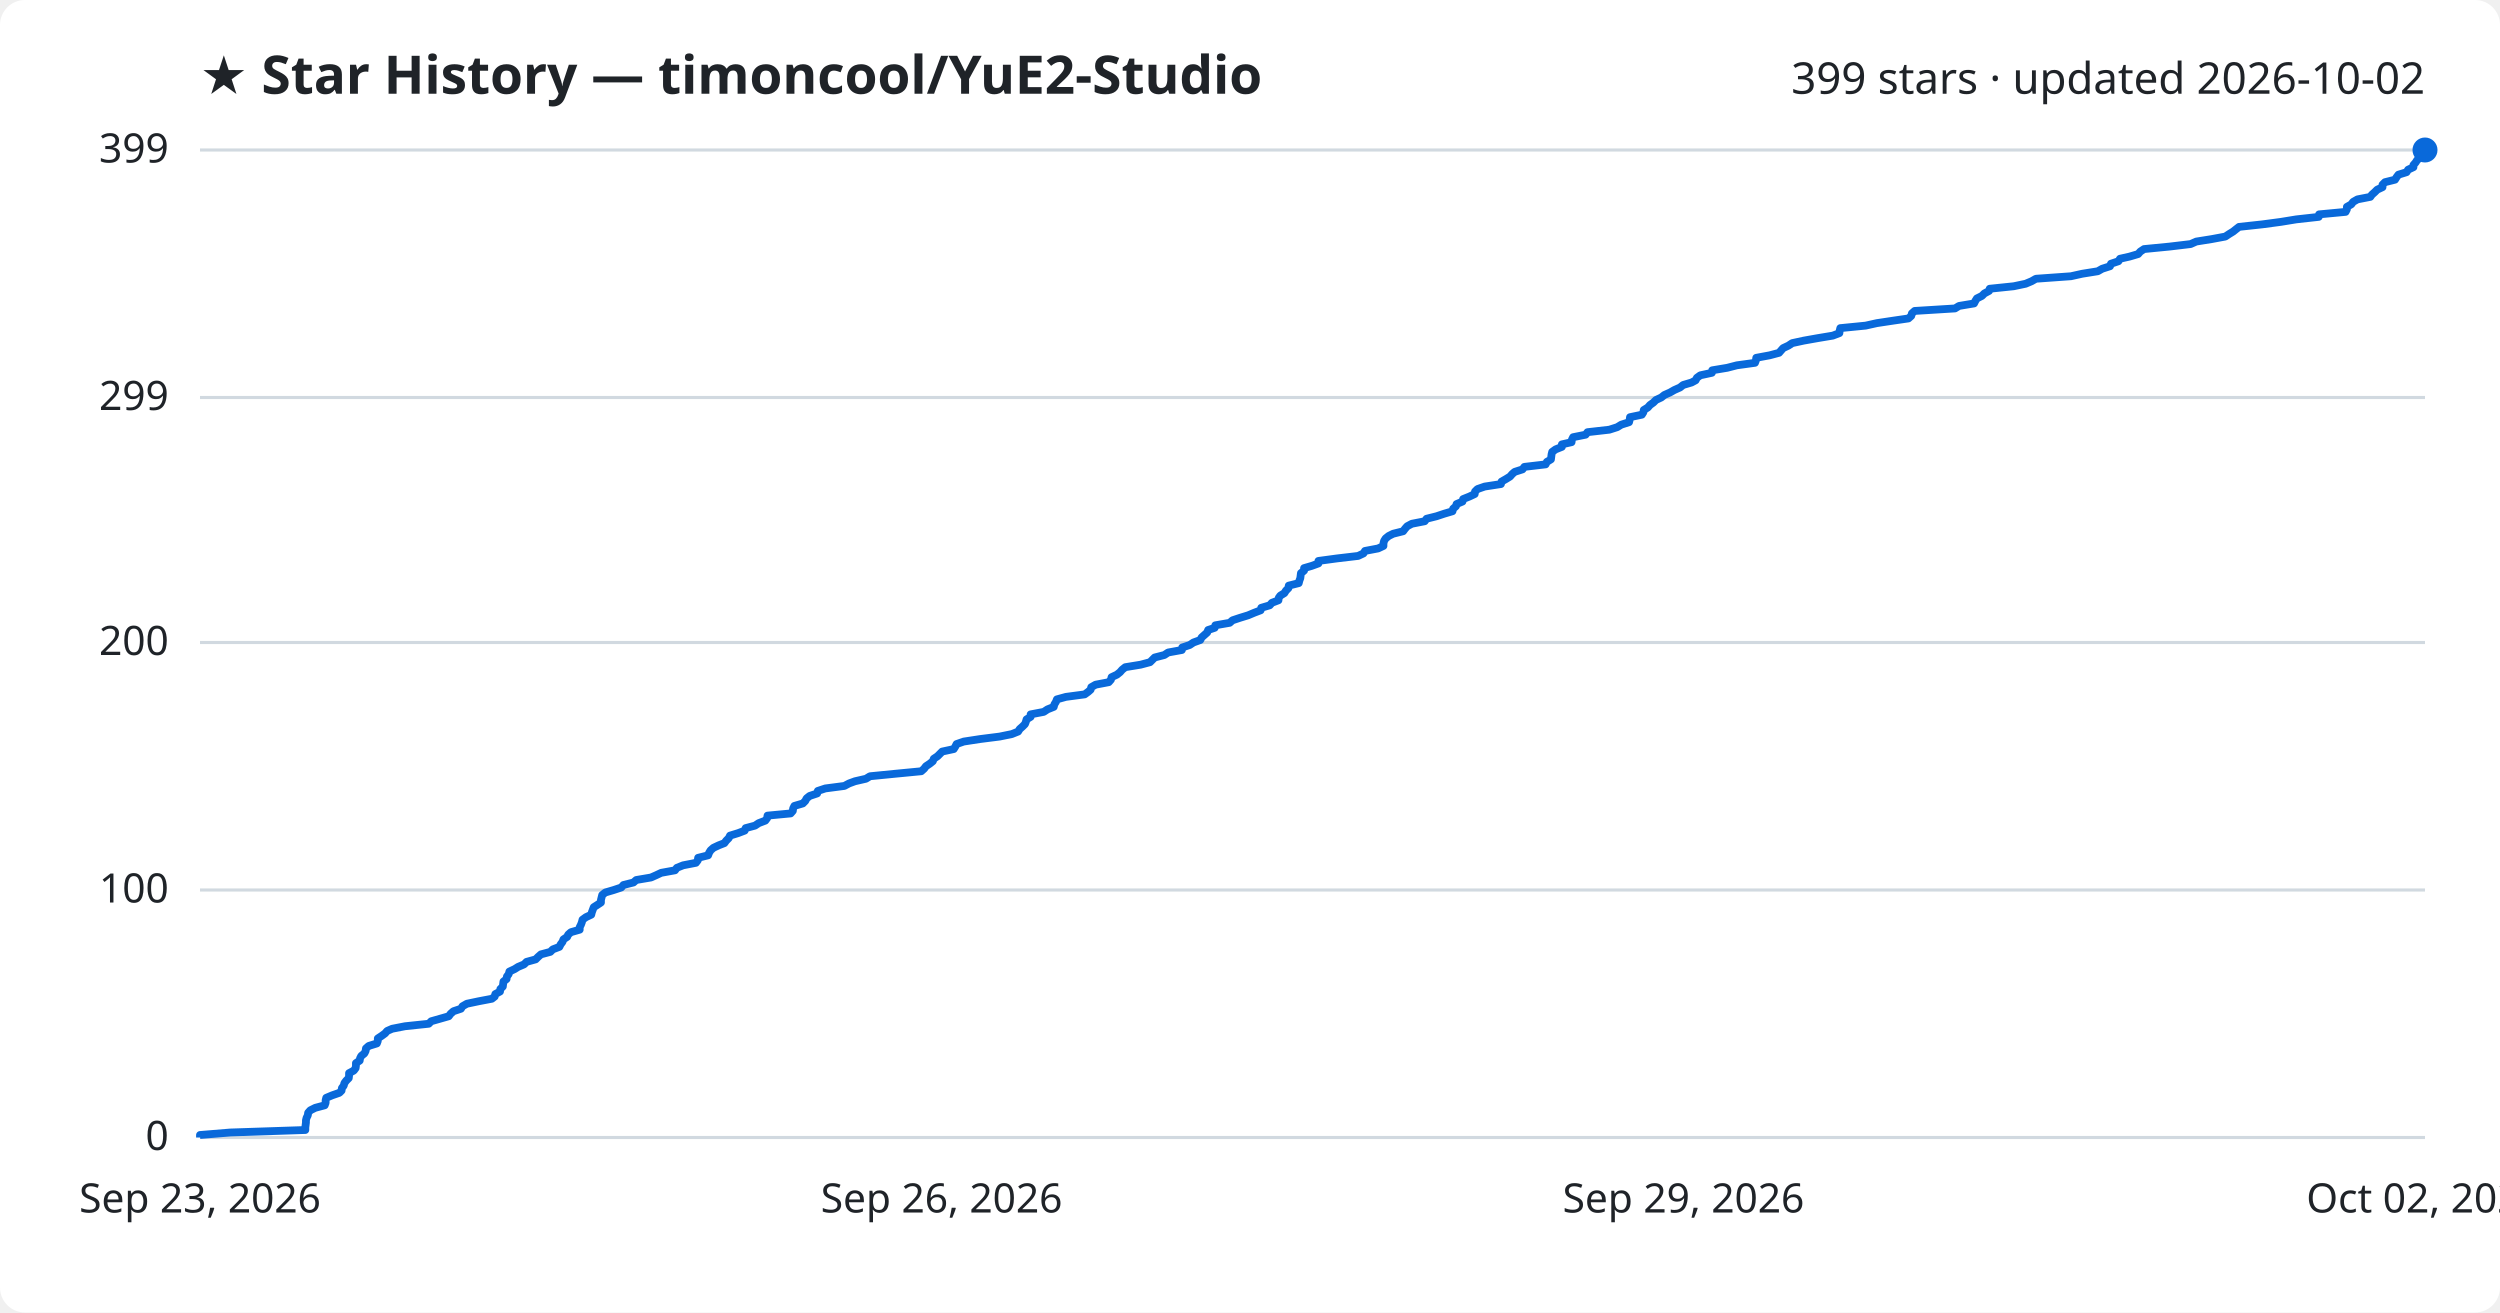
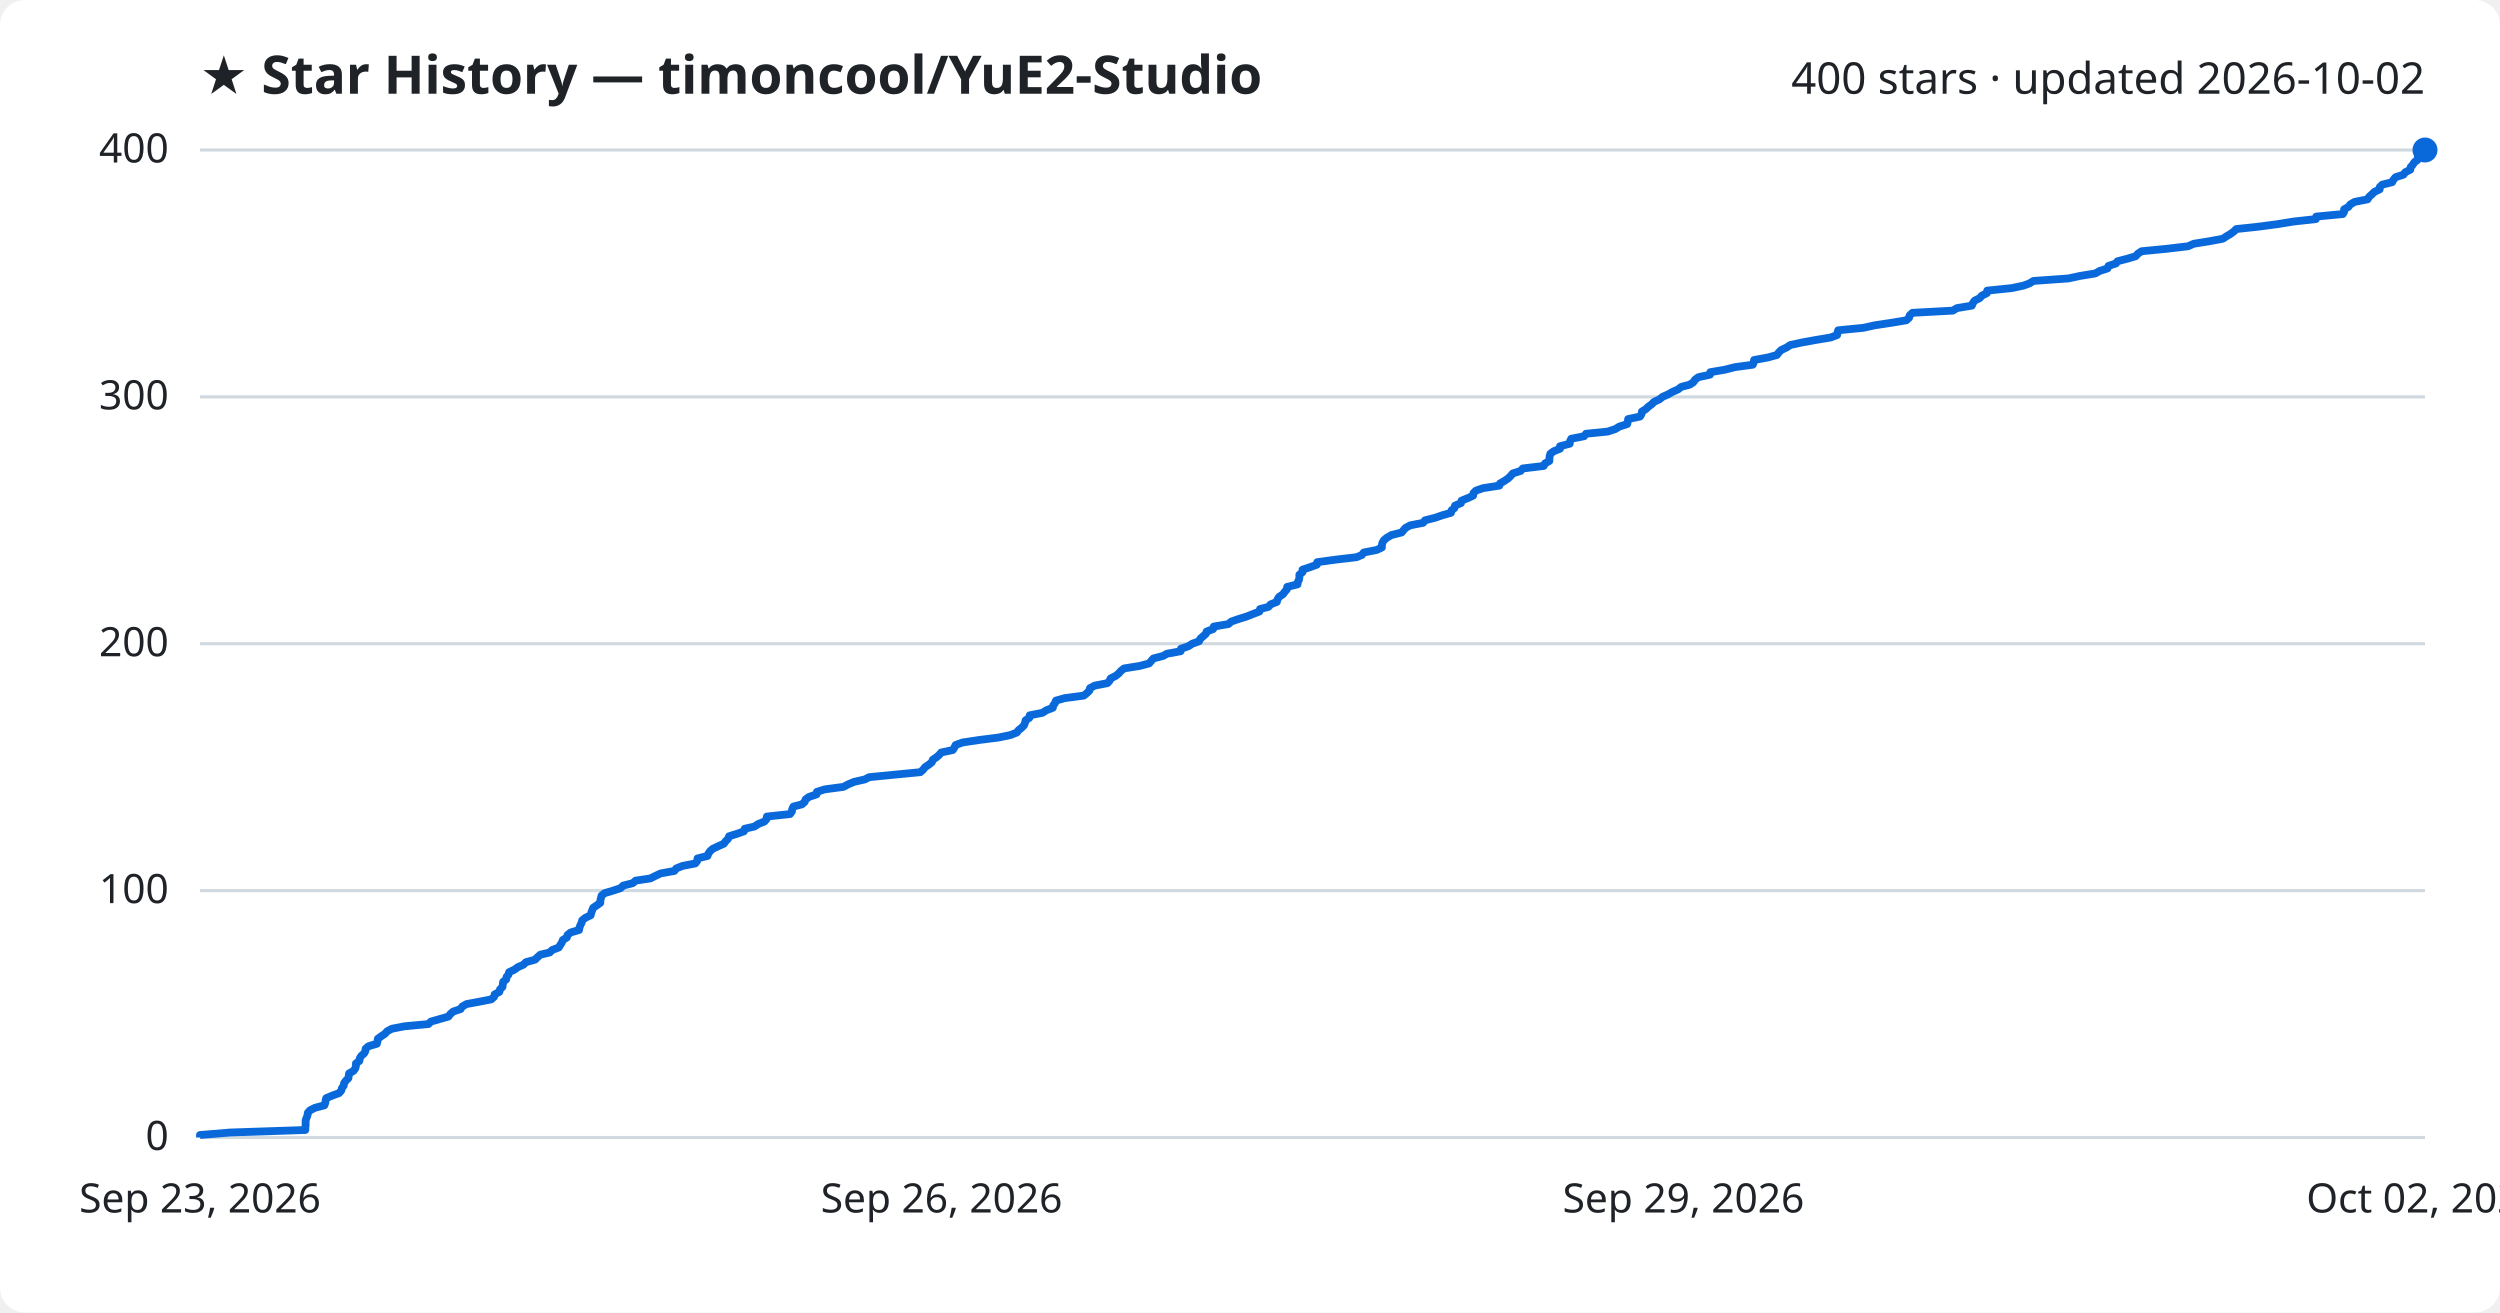
<svg xmlns="http://www.w3.org/2000/svg" viewBox="0 0 800 420" font-family="Segoe UI, sans-serif">
  <rect width="800" height="420" fill="#ffffff" rx="8" />
  <text x="64" y="30" fill="#1f2328" font-size="17" font-weight="700">★ Star History — timoncool/YuE2-Studio</text>
-   <text x="776" y="30" fill="#1f2328" font-size="14" text-anchor="end">399 stars · updated 2026-10-02</text>
+   <text x="776" y="30" fill="#1f2328" font-size="14" text-anchor="end">400 stars · updated 2026-10-02</text>
  <line x1="64" y1="364.0" x2="776" y2="364.0" stroke="#d1d9e0" stroke-width="1" />
  <text x="54" y="368.0" fill="#1f2328" font-size="13" text-anchor="end">0</text>
-   <line x1="64" y1="284.8" x2="776" y2="284.8" stroke="#d1d9e0" stroke-width="1" />
-   <text x="54" y="288.8" fill="#1f2328" font-size="13" text-anchor="end">100</text>
-   <line x1="64" y1="205.6" x2="776" y2="205.6" stroke="#d1d9e0" stroke-width="1" />
-   <text x="54" y="209.6" fill="#1f2328" font-size="13" text-anchor="end">200</text>
-   <line x1="64" y1="127.2" x2="776" y2="127.2" stroke="#d1d9e0" stroke-width="1" />
-   <text x="54" y="131.2" fill="#1f2328" font-size="13" text-anchor="end">299</text>
+   <line x1="64" y1="285.0" x2="776" y2="285.0" stroke="#d1d9e0" stroke-width="1" />
+   <text x="54" y="289.0" fill="#1f2328" font-size="13" text-anchor="end">100</text>
+   <line x1="64" y1="206.0" x2="776" y2="206.0" stroke="#d1d9e0" stroke-width="1" />
+   <text x="54" y="210.0" fill="#1f2328" font-size="13" text-anchor="end">200</text>
+   <line x1="64" y1="127.0" x2="776" y2="127.0" stroke="#d1d9e0" stroke-width="1" />
+   <text x="54" y="131.0" fill="#1f2328" font-size="13" text-anchor="end">300</text>
  <line x1="64" y1="48.0" x2="776" y2="48.0" stroke="#d1d9e0" stroke-width="1" />
-   <text x="54" y="52.0" fill="#1f2328" font-size="13" text-anchor="end">399</text>
-   <path d="M64.0,364.0 L64.0,363.2 L73.7,362.4 L97.7,361.6 L97.7,360.8 L97.8,360.0 L97.9,359.2 L97.9,358.5 L98.1,357.7 L98.5,356.9 L98.6,356.1 L99.3,355.3 L100.9,354.5 L103.9,353.7 L104.2,352.9 L104.2,352.1 L104.4,351.3 L106.3,350.5 L108.6,349.7 L109.3,349.0 L109.4,348.2 L110.0,347.4 L110.2,346.6 L110.8,345.8 L111.6,345.0 L111.7,344.2 L111.7,343.4 L113.2,342.6 L113.8,341.8 L113.9,341.0 L113.9,340.2 L115.1,339.4 L115.2,338.7 L115.6,337.9 L116.6,337.1 L117.0,336.3 L117.1,335.5 L118.0,334.7 L120.6,333.9 L120.9,333.1 L120.9,332.3 L122.1,331.5 L123.2,330.7 L123.9,329.9 L125.5,329.2 L129.6,328.4 L137.2,327.6 L138.0,326.8 L140.8,326.0 L143.6,325.2 L144.2,324.4 L145.1,323.6 L147.5,322.8 L148.0,322.0 L149.4,321.2 L153.2,320.4 L157.4,319.6 L158.3,318.9 L158.5,318.1 L160.0,317.3 L160.1,316.5 L160.9,315.7 L161.0,314.9 L161.1,314.1 L162.1,313.3 L162.2,312.5 L162.8,311.7 L163.0,310.9 L164.7,310.1 L165.8,309.4 L167.7,308.6 L168.5,307.8 L171.4,307.0 L172.2,306.2 L173.1,305.4 L176.1,304.6 L176.9,303.8 L179.0,303.0 L179.4,302.2 L180.0,301.4 L180.3,300.6 L181.5,299.8 L181.8,299.1 L182.7,298.3 L185.5,297.5 L185.5,296.7 L185.9,295.9 L186.2,295.1 L186.4,294.3 L187.5,293.5 L189.2,292.7 L189.4,291.9 L189.7,291.1 L190.0,290.3 L191.1,289.6 L192.3,288.8 L192.3,288.0 L192.5,287.2 L192.7,286.4 L193.7,285.6 L196.4,284.8 L198.8,284.0 L199.5,283.2 L202.7,282.4 L203.6,281.6 L208.3,280.8 L209.9,280.1 L211.6,279.3 L216.0,278.5 L216.6,277.7 L218.6,276.9 L222.7,276.1 L223.3,275.3 L223.4,274.5 L226.6,273.7 L226.9,272.9 L227.4,272.1 L228.3,271.3 L230.0,270.5 L231.8,269.8 L232.4,269.0 L233.2,268.2 L233.6,267.4 L236.2,266.6 L238.3,265.8 L238.6,265.0 L241.6,264.2 L242.8,263.4 L244.9,262.6 L245.5,261.8 L245.6,261.0 L253.0,260.3 L253.7,259.5 L253.8,258.7 L254.2,257.9 L256.9,257.1 L257.7,256.3 L258.1,255.5 L259.1,254.7 L261.5,253.9 L261.7,253.1 L264.1,252.3 L270.2,251.5 L271.7,250.7 L273.6,250.0 L277.1,249.2 L278.4,248.4 L286.5,247.6 L294.8,246.8 L295.7,246.0 L296.3,245.2 L297.5,244.4 L298.5,243.6 L298.8,242.8 L300.0,242.0 L300.8,241.2 L301.5,240.5 L305.2,239.7 L305.7,238.9 L306.1,238.1 L308.4,237.3 L313.6,236.5 L319.9,235.7 L323.8,234.9 L325.8,234.1 L326.3,233.3 L327.2,232.5 L328.0,231.7 L328.3,230.9 L328.5,230.2 L329.8,229.4 L329.8,228.6 L334.0,227.8 L335.2,227.0 L337.2,226.2 L337.4,225.4 L337.9,224.6 L338.2,223.8 L341.1,223.0 L347.1,222.2 L348.2,221.4 L349.0,220.7 L349.2,219.9 L350.6,219.1 L354.8,218.3 L355.5,217.5 L355.7,216.7 L357.4,215.9 L358.4,215.1 L359.1,214.3 L360.1,213.5 L365.0,212.7 L368.0,211.9 L368.8,211.1 L369.5,210.4 L372.6,209.6 L373.8,208.8 L378.2,208.0 L378.3,207.2 L380.7,206.4 L381.9,205.6 L384.1,204.8 L384.5,204.0 L385.4,203.2 L386.3,202.4 L386.6,201.6 L388.7,200.9 L388.9,200.1 L393.5,199.3 L394.4,198.5 L396.8,197.7 L399.4,196.9 L401.3,196.1 L403.4,195.3 L403.6,194.5 L406.3,193.7 L407.0,192.9 L409.1,192.1 L409.2,191.3 L409.7,190.6 L411.0,189.8 L411.5,189.0 L412.3,188.2 L412.4,187.4 L415.6,186.6 L415.8,185.8 L416.1,185.0 L416.2,184.2 L416.3,183.4 L417.3,182.6 L417.3,181.8 L419.7,181.1 L421.9,180.3 L421.9,179.5 L427.8,178.7 L434.6,177.9 L436.3,177.1 L436.8,176.3 L441.0,175.5 L442.7,174.7 L442.7,173.9 L442.9,173.1 L443.4,172.3 L444.4,171.5 L445.8,170.8 L449.0,170.0 L449.6,169.2 L450.3,168.4 L451.8,167.6 L455.9,166.8 L456.5,166.0 L459.7,165.2 L462.1,164.4 L464.8,163.6 L465.0,162.8 L465.9,162.0 L466.1,161.3 L468.0,160.5 L468.2,159.7 L470.2,158.9 L471.9,158.1 L472.0,157.3 L472.8,156.5 L475.1,155.7 L480.3,154.9 L480.5,154.1 L481.9,153.3 L483.2,152.5 L483.9,151.7 L484.7,151.0 L487.2,150.2 L487.8,149.4 L494.6,148.6 L495.0,147.8 L496.3,147.0 L496.4,146.2 L496.5,145.4 L496.7,144.6 L497.8,143.8 L499.8,143.0 L499.8,142.2 L502.9,141.5 L503.0,140.7 L503.4,139.9 L507.4,139.1 L508.0,138.3 L515.0,137.5 L517.5,136.7 L518.8,135.9 L521.3,135.1 L521.5,134.3 L521.6,133.5 L525.4,132.7 L525.9,131.9 L526.0,131.2 L527.3,130.4 L528.0,129.6 L529.1,128.8 L529.9,128.0 L531.6,127.2 L532.6,126.4 L534.4,125.6 L535.8,124.8 L537.6,124.0 L538.6,123.2 L541.3,122.4 L542.6,121.7 L543.0,120.9 L544.1,120.1 L547.8,119.3 L547.9,118.5 L552.7,117.7 L555.8,116.9 L561.6,116.1 L561.9,115.3 L562.0,114.5 L566.3,113.7 L569.3,112.9 L569.9,112.2 L570.6,111.4 L572.3,110.6 L573.5,109.8 L577.2,109.0 L581.7,108.2 L586.5,107.4 L588.6,106.6 L588.7,105.8 L588.9,105.0 L597.0,104.2 L600.6,103.4 L605.9,102.6 L610.7,101.9 L611.6,101.1 L611.8,100.3 L612.7,99.5 L625.6,98.7 L626.9,97.9 L631.7,97.1 L632.1,96.3 L632.6,95.5 L634.2,94.7 L635.0,93.9 L636.5,93.1 L636.7,92.4 L644.4,91.6 L648.2,90.8 L650.1,90.0 L651.5,89.2 L662.7,88.4 L666.3,87.6 L671.3,86.8 L672.7,86.0 L675.2,85.2 L675.5,84.4 L677.9,83.6 L678.4,82.8 L681.5,82.1 L684.2,81.3 L684.9,80.5 L686.1,79.7 L694.3,78.9 L701.0,78.1 L702.8,77.3 L707.8,76.5 L712.1,75.7 L713.3,74.9 L714.6,74.1 L715.6,73.3 L716.5,72.6 L723.9,71.8 L729.9,71.0 L734.8,70.2 L742.0,69.4 L742.1,68.6 L750.6,67.8 L751.0,67.0 L751.0,66.2 L752.4,65.4 L753.0,64.6 L754.4,63.8 L758.5,63.0 L759.0,62.3 L759.9,61.5 L760.7,60.7 L762.4,59.9 L762.4,59.1 L763.2,58.3 L766.4,57.5 L766.9,56.7 L767.5,55.9 L770.1,55.1 L770.6,54.3 L772.3,53.5 L772.3,52.8 L773.0,52.0 L773.5,51.2 L774.6,50.4 L774.6,49.6 L775.4,48.8 L776.0,48.0 L776.0,48.0" fill="none" stroke="#0969da" stroke-width="2.5" stroke-linejoin="round" />
+   <text x="54" y="52.0" fill="#1f2328" font-size="13" text-anchor="end">400</text>
+   <path d="M64.0,364.0 L64.0,363.2 L73.7,362.4 L97.7,361.6 L97.7,360.8 L97.8,360.1 L97.8,359.3 L97.8,358.5 L98.1,357.7 L98.4,356.9 L98.5,356.1 L99.2,355.3 L100.8,354.5 L103.8,353.7 L104.1,352.9 L104.2,352.1 L104.4,351.4 L106.3,350.6 L108.5,349.8 L109.2,349.0 L109.4,348.2 L110.0,347.4 L110.1,346.6 L110.7,345.8 L111.5,345.0 L111.6,344.2 L111.7,343.5 L113.1,342.7 L113.7,341.9 L113.9,341.1 L113.9,340.3 L115.0,339.5 L115.1,338.7 L115.6,337.9 L116.5,337.1 L116.9,336.4 L117.0,335.6 L117.9,334.8 L120.6,334.0 L120.8,333.2 L120.9,332.4 L122.0,331.6 L123.2,330.8 L123.9,330.0 L125.4,329.2 L129.5,328.4 L137.1,327.7 L137.9,326.9 L140.7,326.1 L143.5,325.3 L144.1,324.5 L145.0,323.7 L147.4,322.9 L147.9,322.1 L149.3,321.3 L153.1,320.6 L157.2,319.8 L158.1,319.0 L158.3,318.2 L159.8,317.4 L160.0,316.6 L160.8,315.8 L160.9,315.0 L161.0,314.2 L162.0,313.4 L162.1,312.6 L162.7,311.9 L162.9,311.1 L164.6,310.3 L165.7,309.5 L167.5,308.7 L168.3,307.9 L171.2,307.1 L172.0,306.3 L172.9,305.5 L175.9,304.8 L176.7,304.0 L178.8,303.2 L179.3,302.4 L179.8,301.6 L180.1,300.8 L181.4,300.0 L181.6,299.2 L182.6,298.4 L185.3,297.6 L185.4,296.9 L185.7,296.1 L186.1,295.3 L186.3,294.5 L187.3,293.7 L189.0,292.9 L189.2,292.1 L189.5,291.3 L189.8,290.5 L191.0,289.7 L192.1,288.9 L192.1,288.2 L192.3,287.4 L192.5,286.6 L193.5,285.8 L196.2,285.0 L198.6,284.2 L199.4,283.4 L202.5,282.6 L203.4,281.8 L208.1,281.1 L209.7,280.3 L211.4,279.5 L215.8,278.7 L216.4,277.9 L218.4,277.1 L222.5,276.3 L223.1,275.5 L223.2,274.7 L226.4,273.9 L226.7,273.1 L227.2,272.4 L228.1,271.6 L229.8,270.8 L231.6,270.0 L232.2,269.2 L233.0,268.4 L233.3,267.6 L235.9,266.8 L238.1,266.0 L238.3,265.2 L241.4,264.5 L242.6,263.7 L244.6,262.9 L245.3,262.1 L245.4,261.3 L252.8,260.5 L253.4,259.7 L253.5,258.9 L253.9,258.1 L256.6,257.4 L257.5,256.6 L257.8,255.8 L258.9,255.0 L261.3,254.2 L261.4,253.4 L263.9,252.6 L269.9,251.8 L271.4,251.0 L273.3,250.2 L276.8,249.4 L278.1,248.7 L286.2,247.9 L294.5,247.1 L295.4,246.3 L296.0,245.5 L297.2,244.7 L298.2,243.9 L298.5,243.1 L299.7,242.3 L300.5,241.6 L301.2,240.8 L304.9,240.0 L305.4,239.2 L305.8,238.4 L308.0,237.6 L313.3,236.8 L319.6,236.0 L323.4,235.2 L325.4,234.4 L325.9,233.7 L326.9,232.9 L327.7,232.1 L328.0,231.3 L328.2,230.5 L329.4,229.7 L329.5,228.9 L333.6,228.1 L334.8,227.3 L336.9,226.5 L337.0,225.8 L337.6,225.0 L337.9,224.2 L340.7,223.4 L346.8,222.6 L347.8,221.8 L348.6,221.0 L348.8,220.2 L350.3,219.4 L354.4,218.6 L355.1,217.8 L355.4,217.1 L357.0,216.3 L358.0,215.5 L358.7,214.7 L359.7,213.9 L364.7,213.1 L367.7,212.3 L368.4,211.5 L369.1,210.7 L372.2,209.9 L373.4,209.2 L377.8,208.4 L377.9,207.6 L380.3,206.8 L381.5,206.0 L383.7,205.2 L384.1,204.4 L385.0,203.6 L385.9,202.8 L386.1,202.1 L388.2,201.3 L388.4,200.5 L393.1,199.7 L394.0,198.9 L396.3,198.1 L398.9,197.3 L400.9,196.5 L403.0,195.7 L403.2,194.9 L405.9,194.2 L406.6,193.4 L408.6,192.6 L408.8,191.8 L409.3,191.0 L410.5,190.2 L411.1,189.4 L411.8,188.6 L411.9,187.8 L415.2,187.0 L415.3,186.2 L415.7,185.5 L415.8,184.7 L415.8,183.9 L416.8,183.1 L416.8,182.3 L419.2,181.5 L421.4,180.7 L421.5,179.9 L427.3,179.1 L434.1,178.3 L435.8,177.6 L436.4,176.8 L440.5,176.0 L442.2,175.2 L442.2,174.4 L442.4,173.6 L442.9,172.8 L443.9,172.0 L445.3,171.2 L448.5,170.4 L449.1,169.7 L449.8,168.9 L451.3,168.1 L455.4,167.3 L456.0,166.5 L459.2,165.7 L461.5,164.9 L464.3,164.1 L464.5,163.3 L465.4,162.6 L465.6,161.8 L467.5,161.0 L467.7,160.2 L469.7,159.4 L471.4,158.6 L471.5,157.8 L472.3,157.0 L474.6,156.2 L479.8,155.4 L480.0,154.7 L481.4,153.9 L482.6,153.1 L483.4,152.3 L484.1,151.5 L486.6,150.7 L487.3,149.9 L494.0,149.1 L494.4,148.3 L495.8,147.5 L495.8,146.8 L495.9,146.0 L496.1,145.2 L497.2,144.4 L499.2,143.6 L499.2,142.8 L502.3,142.0 L502.4,141.2 L502.8,140.4 L506.9,139.6 L507.5,138.8 L514.5,138.1 L516.9,137.3 L518.2,136.5 L520.7,135.7 L520.9,134.9 L521.0,134.1 L524.8,133.3 L525.3,132.5 L525.4,131.7 L526.7,130.9 L527.4,130.2 L528.5,129.4 L529.3,128.6 L531.0,127.8 L532.0,127.0 L533.8,126.2 L535.2,125.4 L537.0,124.6 L538.0,123.8 L540.7,123.1 L541.9,122.3 L542.4,121.5 L543.5,120.7 L547.2,119.9 L547.3,119.1 L552.0,118.3 L555.1,117.5 L560.9,116.7 L561.2,115.9 L561.3,115.2 L565.7,114.4 L568.6,113.6 L569.2,112.8 L570.0,112.0 L571.7,111.2 L572.9,110.4 L576.6,109.6 L581.0,108.8 L585.8,108.0 L587.9,107.2 L588.0,106.5 L588.2,105.7 L596.3,104.9 L599.9,104.1 L605.2,103.3 L610.0,102.5 L610.9,101.7 L611.1,100.9 L612.0,100.1 L624.9,99.4 L626.2,98.6 L631.0,97.8 L631.3,97.0 L631.9,96.2 L633.5,95.4 L634.2,94.6 L635.8,93.8 L635.9,93.0 L643.7,92.2 L647.5,91.4 L649.4,90.7 L650.7,89.9 L661.9,89.1 L665.6,88.3 L670.5,87.5 L671.9,86.7 L674.4,85.9 L674.7,85.1 L677.1,84.3 L677.6,83.6 L680.7,82.8 L683.4,82.0 L684.1,81.2 L685.3,80.4 L693.5,79.6 L700.2,78.8 L702.0,78.0 L707.0,77.2 L711.3,76.4 L712.5,75.6 L713.7,74.9 L714.8,74.1 L715.6,73.3 L723.0,72.5 L729.0,71.7 L733.9,70.9 L741.1,70.1 L741.2,69.3 L749.7,68.5 L750.1,67.8 L750.1,67.0 L751.5,66.2 L752.1,65.4 L753.5,64.6 L757.6,63.8 L758.1,63.0 L759.0,62.2 L759.8,61.4 L761.5,60.6 L761.5,59.9 L762.3,59.1 L765.5,58.3 L765.9,57.5 L766.6,56.7 L769.1,55.9 L769.7,55.1 L771.3,54.3 L771.4,53.5 L772.1,52.7 L772.6,51.9 L773.6,51.2 L773.7,50.4 L774.5,49.6 L775.1,48.8 L776.0,48.0 L776.0,48.0" fill="none" stroke="#0969da" stroke-width="2.5" stroke-linejoin="round" />
  <circle cx="776.0" cy="48.0" r="4" fill="#0969da" />
  <text x="64.0" y="388" fill="#1f2328" font-size="13" text-anchor="middle">Sep 23, 2026</text>
  <text x="301.3" y="388" fill="#1f2328" font-size="13" text-anchor="middle">Sep 26, 2026</text>
  <text x="538.7" y="388" fill="#1f2328" font-size="13" text-anchor="middle">Sep 29, 2026</text>
  <text x="776.0" y="388" fill="#1f2328" font-size="13" text-anchor="middle">Oct 02, 2026</text>
</svg>
